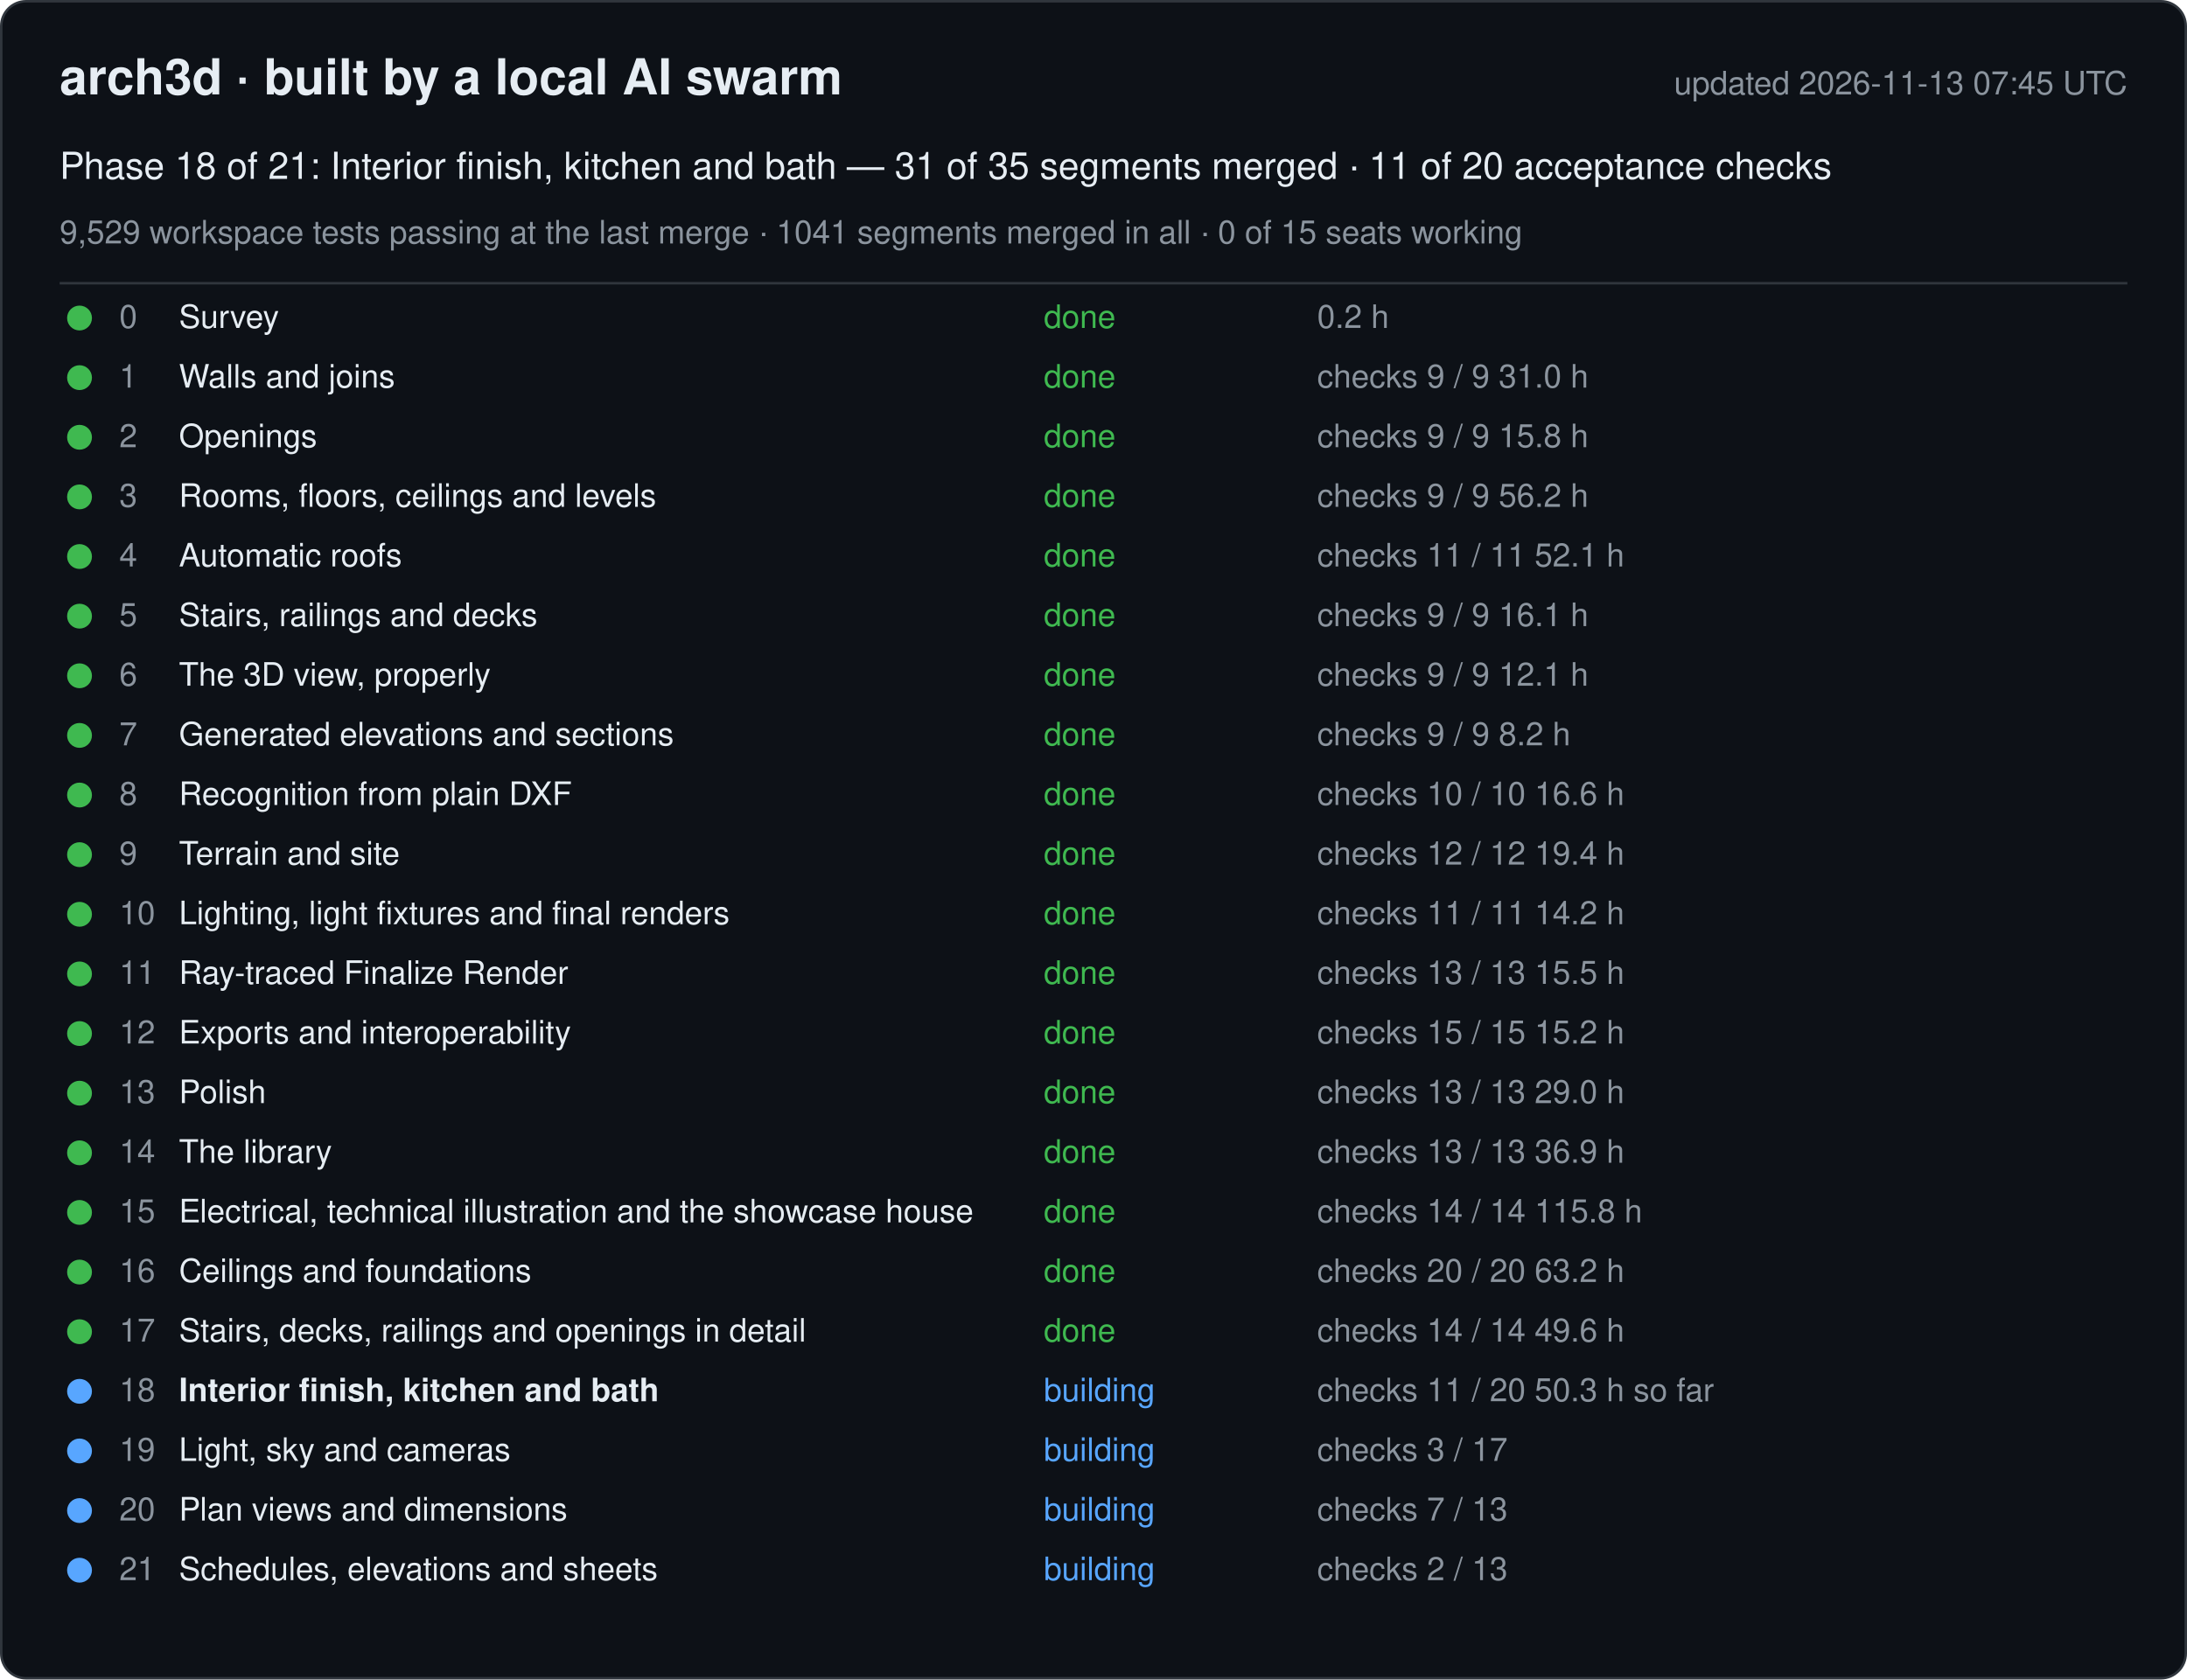
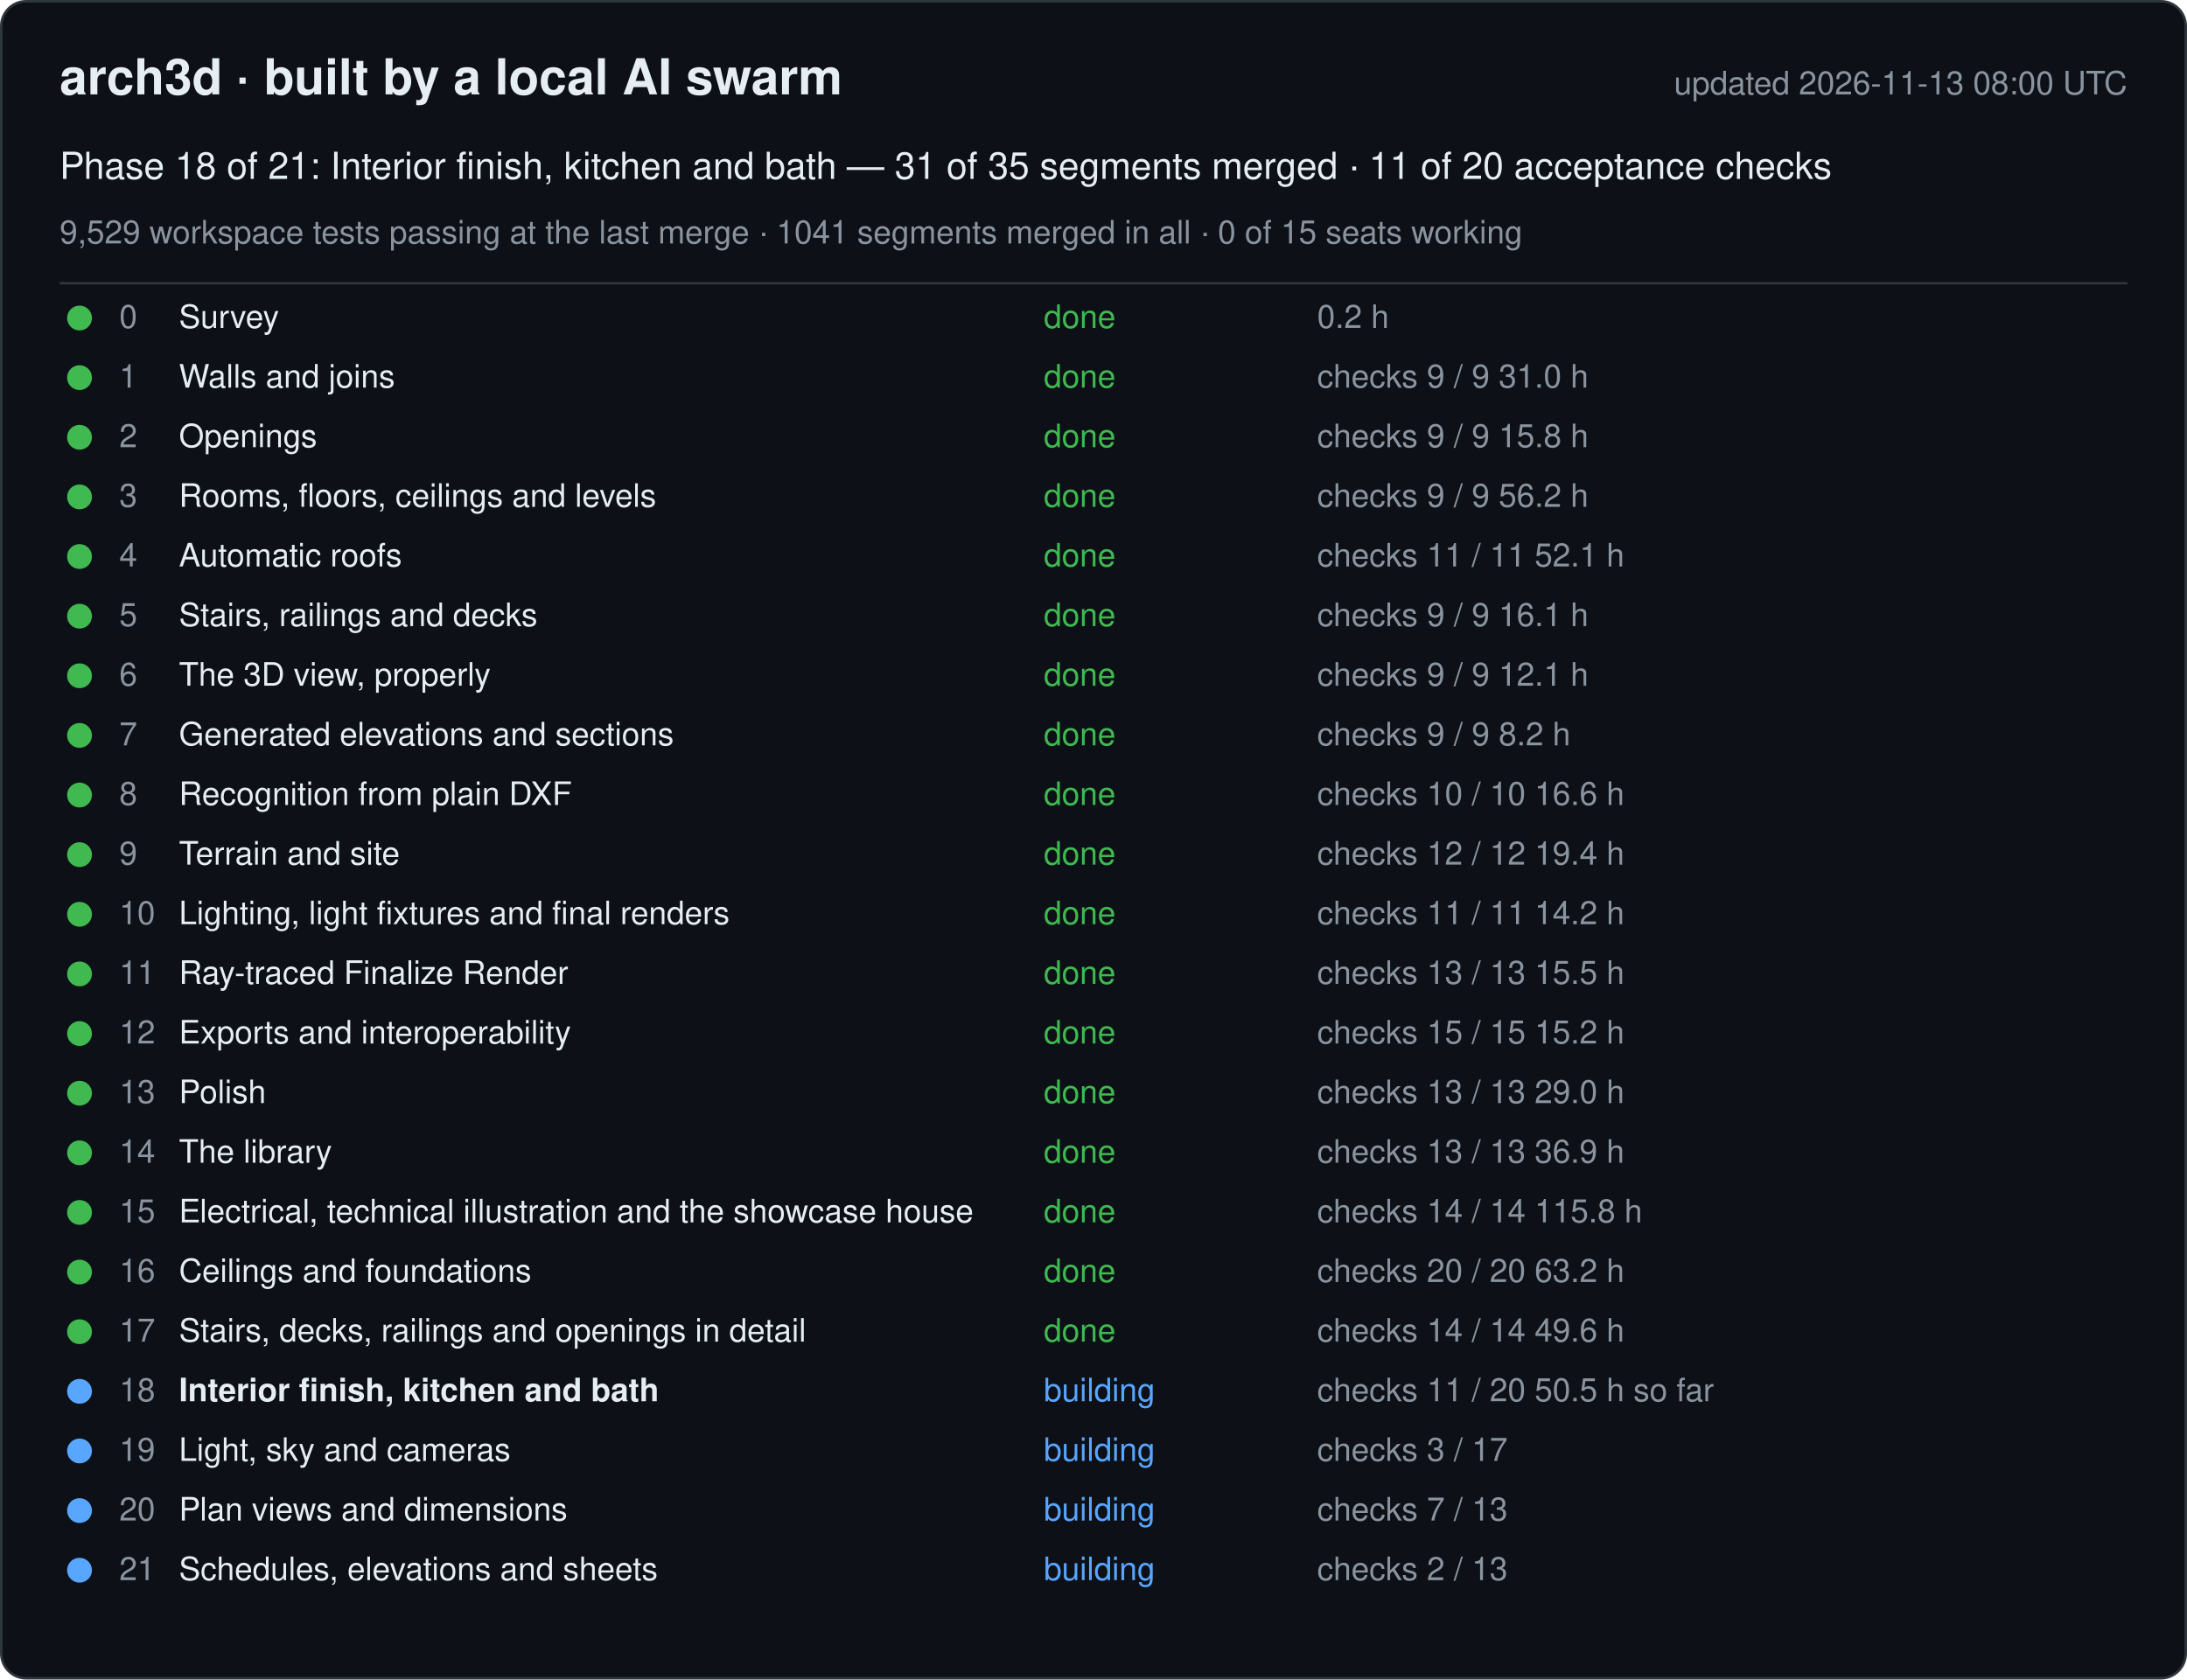
<svg xmlns="http://www.w3.org/2000/svg" width="880" height="676" viewBox="0 0 880 676" font-family="-apple-system, Segoe UI, Helvetica, Arial, sans-serif">
  <rect x="0.5" y="0.5" width="879" height="675" rx="10" fill="#0d1117" stroke="#30363d" />
  <text x="24" y="38" font-size="20" font-weight="600" fill="#e6edf3">arch3d · built by a local AI swarm</text>
-   <text x="856" y="38" font-size="13" fill="#8b949e" text-anchor="end">updated 2026-11-13 07:45 UTC</text>
+   <text x="856" y="38" font-size="13" fill="#8b949e" text-anchor="end">updated 2026-11-13 08:00 UTC</text>
  <text x="24" y="72" font-size="15" fill="#e6edf3">Phase 18 of 21: Interior finish, kitchen and bath — 31 of 35 segments merged · 11 of 20 acceptance checks</text>
  <text x="24" y="98" font-size="13" fill="#8b949e">9,529 workspace tests passing at the last merge · 1041 segments merged in all · 0 of 15 seats working</text>
  <line x1="24" y1="114" x2="856" y2="114" stroke="#30363d" />
  <g data-phase="0">
    <circle cx="32" cy="128" r="5" fill="#3fb950" />
    <text x="48" y="132" font-size="13" fill="#8b949e">0</text>
    <text x="72" y="132" font-size="13" fill="#e6edf3">Survey</text>
    <text x="420" y="132" font-size="13" fill="#3fb950">done</text>
    <text x="530" y="132" font-size="13" fill="#8b949e">0.2 h</text>
  </g>
  <g data-phase="1">
    <circle cx="32" cy="152" r="5" fill="#3fb950" />
    <text x="48" y="156" font-size="13" fill="#8b949e">1</text>
    <text x="72" y="156" font-size="13" fill="#e6edf3">Walls and joins</text>
    <text x="420" y="156" font-size="13" fill="#3fb950">done</text>
    <text x="530" y="156" font-size="13" fill="#8b949e">checks 9 / 9   31.0 h</text>
  </g>
  <g data-phase="2">
    <circle cx="32" cy="176" r="5" fill="#3fb950" />
    <text x="48" y="180" font-size="13" fill="#8b949e">2</text>
    <text x="72" y="180" font-size="13" fill="#e6edf3">Openings</text>
    <text x="420" y="180" font-size="13" fill="#3fb950">done</text>
    <text x="530" y="180" font-size="13" fill="#8b949e">checks 9 / 9   15.8 h</text>
  </g>
  <g data-phase="3">
    <circle cx="32" cy="200" r="5" fill="#3fb950" />
    <text x="48" y="204" font-size="13" fill="#8b949e">3</text>
    <text x="72" y="204" font-size="13" fill="#e6edf3">Rooms, floors, ceilings and levels</text>
    <text x="420" y="204" font-size="13" fill="#3fb950">done</text>
    <text x="530" y="204" font-size="13" fill="#8b949e">checks 9 / 9   56.2 h</text>
  </g>
  <g data-phase="4">
    <circle cx="32" cy="224" r="5" fill="#3fb950" />
    <text x="48" y="228" font-size="13" fill="#8b949e">4</text>
    <text x="72" y="228" font-size="13" fill="#e6edf3">Automatic roofs</text>
    <text x="420" y="228" font-size="13" fill="#3fb950">done</text>
    <text x="530" y="228" font-size="13" fill="#8b949e">checks 11 / 11   52.1 h</text>
  </g>
  <g data-phase="5">
    <circle cx="32" cy="248" r="5" fill="#3fb950" />
    <text x="48" y="252" font-size="13" fill="#8b949e">5</text>
    <text x="72" y="252" font-size="13" fill="#e6edf3">Stairs, railings and decks</text>
    <text x="420" y="252" font-size="13" fill="#3fb950">done</text>
    <text x="530" y="252" font-size="13" fill="#8b949e">checks 9 / 9   16.1 h</text>
  </g>
  <g data-phase="6">
    <circle cx="32" cy="272" r="5" fill="#3fb950" />
    <text x="48" y="276" font-size="13" fill="#8b949e">6</text>
    <text x="72" y="276" font-size="13" fill="#e6edf3">The 3D view, properly</text>
    <text x="420" y="276" font-size="13" fill="#3fb950">done</text>
    <text x="530" y="276" font-size="13" fill="#8b949e">checks 9 / 9   12.1 h</text>
  </g>
  <g data-phase="7">
    <circle cx="32" cy="296" r="5" fill="#3fb950" />
    <text x="48" y="300" font-size="13" fill="#8b949e">7</text>
    <text x="72" y="300" font-size="13" fill="#e6edf3">Generated elevations and sections</text>
    <text x="420" y="300" font-size="13" fill="#3fb950">done</text>
    <text x="530" y="300" font-size="13" fill="#8b949e">checks 9 / 9   8.2 h</text>
  </g>
  <g data-phase="8">
    <circle cx="32" cy="320" r="5" fill="#3fb950" />
    <text x="48" y="324" font-size="13" fill="#8b949e">8</text>
    <text x="72" y="324" font-size="13" fill="#e6edf3">Recognition from plain DXF</text>
    <text x="420" y="324" font-size="13" fill="#3fb950">done</text>
    <text x="530" y="324" font-size="13" fill="#8b949e">checks 10 / 10   16.6 h</text>
  </g>
  <g data-phase="9">
    <circle cx="32" cy="344" r="5" fill="#3fb950" />
    <text x="48" y="348" font-size="13" fill="#8b949e">9</text>
    <text x="72" y="348" font-size="13" fill="#e6edf3">Terrain and site</text>
    <text x="420" y="348" font-size="13" fill="#3fb950">done</text>
    <text x="530" y="348" font-size="13" fill="#8b949e">checks 12 / 12   19.4 h</text>
  </g>
  <g data-phase="10">
    <circle cx="32" cy="368" r="5" fill="#3fb950" />
    <text x="48" y="372" font-size="13" fill="#8b949e">10</text>
    <text x="72" y="372" font-size="13" fill="#e6edf3">Lighting, light fixtures and final renders</text>
    <text x="420" y="372" font-size="13" fill="#3fb950">done</text>
    <text x="530" y="372" font-size="13" fill="#8b949e">checks 11 / 11   14.2 h</text>
  </g>
  <g data-phase="11">
    <circle cx="32" cy="392" r="5" fill="#3fb950" />
    <text x="48" y="396" font-size="13" fill="#8b949e">11</text>
    <text x="72" y="396" font-size="13" fill="#e6edf3">Ray-traced Finalize Render</text>
    <text x="420" y="396" font-size="13" fill="#3fb950">done</text>
    <text x="530" y="396" font-size="13" fill="#8b949e">checks 13 / 13   15.5 h</text>
  </g>
  <g data-phase="12">
    <circle cx="32" cy="416" r="5" fill="#3fb950" />
    <text x="48" y="420" font-size="13" fill="#8b949e">12</text>
    <text x="72" y="420" font-size="13" fill="#e6edf3">Exports and interoperability</text>
    <text x="420" y="420" font-size="13" fill="#3fb950">done</text>
    <text x="530" y="420" font-size="13" fill="#8b949e">checks 15 / 15   15.2 h</text>
  </g>
  <g data-phase="13">
    <circle cx="32" cy="440" r="5" fill="#3fb950" />
    <text x="48" y="444" font-size="13" fill="#8b949e">13</text>
    <text x="72" y="444" font-size="13" fill="#e6edf3">Polish</text>
    <text x="420" y="444" font-size="13" fill="#3fb950">done</text>
    <text x="530" y="444" font-size="13" fill="#8b949e">checks 13 / 13   29.0 h</text>
  </g>
  <g data-phase="14">
    <circle cx="32" cy="464" r="5" fill="#3fb950" />
    <text x="48" y="468" font-size="13" fill="#8b949e">14</text>
    <text x="72" y="468" font-size="13" fill="#e6edf3">The library</text>
    <text x="420" y="468" font-size="13" fill="#3fb950">done</text>
    <text x="530" y="468" font-size="13" fill="#8b949e">checks 13 / 13   36.9 h</text>
  </g>
  <g data-phase="15">
    <circle cx="32" cy="488" r="5" fill="#3fb950" />
    <text x="48" y="492" font-size="13" fill="#8b949e">15</text>
    <text x="72" y="492" font-size="13" fill="#e6edf3">Electrical, technical illustration and the showcase house</text>
    <text x="420" y="492" font-size="13" fill="#3fb950">done</text>
    <text x="530" y="492" font-size="13" fill="#8b949e">checks 14 / 14   115.8 h</text>
  </g>
  <g data-phase="16">
    <circle cx="32" cy="512" r="5" fill="#3fb950" />
    <text x="48" y="516" font-size="13" fill="#8b949e">16</text>
    <text x="72" y="516" font-size="13" fill="#e6edf3">Ceilings and foundations</text>
    <text x="420" y="516" font-size="13" fill="#3fb950">done</text>
    <text x="530" y="516" font-size="13" fill="#8b949e">checks 20 / 20   63.2 h</text>
  </g>
  <g data-phase="17">
    <circle cx="32" cy="536" r="5" fill="#3fb950" />
    <text x="48" y="540" font-size="13" fill="#8b949e">17</text>
    <text x="72" y="540" font-size="13" fill="#e6edf3">Stairs, decks, railings and openings in detail</text>
    <text x="420" y="540" font-size="13" fill="#3fb950">done</text>
    <text x="530" y="540" font-size="13" fill="#8b949e">checks 14 / 14   49.6 h</text>
  </g>
  <g data-phase="18">
    <circle cx="32" cy="560" r="5" fill="#58a6ff" />
    <text x="48" y="564" font-size="13" fill="#8b949e">18</text>
    <text x="72" y="564" font-size="13" fill="#e6edf3" font-weight="600">Interior finish, kitchen and bath</text>
    <text x="420" y="564" font-size="13" fill="#58a6ff">building</text>
-     <text x="530" y="564" font-size="13" fill="#8b949e">checks 11 / 20   50.3 h so far</text>
+     <text x="530" y="564" font-size="13" fill="#8b949e">checks 11 / 20   50.5 h so far</text>
  </g>
  <g data-phase="19">
    <circle cx="32" cy="584" r="5" fill="#58a6ff" />
    <text x="48" y="588" font-size="13" fill="#8b949e">19</text>
    <text x="72" y="588" font-size="13" fill="#e6edf3">Light, sky and cameras</text>
    <text x="420" y="588" font-size="13" fill="#58a6ff">building</text>
    <text x="530" y="588" font-size="13" fill="#8b949e">checks 3 / 17</text>
  </g>
  <g data-phase="20">
    <circle cx="32" cy="608" r="5" fill="#58a6ff" />
    <text x="48" y="612" font-size="13" fill="#8b949e">20</text>
    <text x="72" y="612" font-size="13" fill="#e6edf3">Plan views and dimensions</text>
    <text x="420" y="612" font-size="13" fill="#58a6ff">building</text>
    <text x="530" y="612" font-size="13" fill="#8b949e">checks 7 / 13</text>
  </g>
  <g data-phase="21">
    <circle cx="32" cy="632" r="5" fill="#58a6ff" />
    <text x="48" y="636" font-size="13" fill="#8b949e">21</text>
    <text x="72" y="636" font-size="13" fill="#e6edf3">Schedules, elevations and sheets</text>
    <text x="420" y="636" font-size="13" fill="#58a6ff">building</text>
    <text x="530" y="636" font-size="13" fill="#8b949e">checks 2 / 13</text>
  </g>
</svg>
